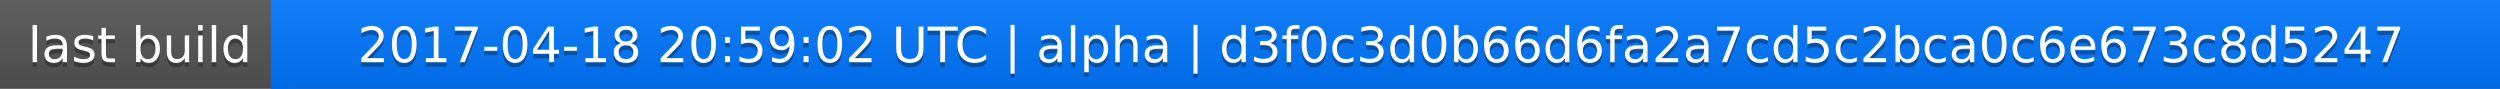
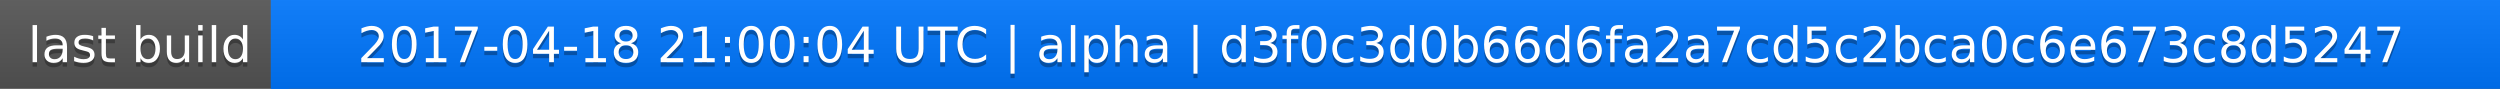
<svg xmlns="http://www.w3.org/2000/svg" width="563" height="20">
  <linearGradient id="a" x2="0" y2="100%">
    <stop offset="0" stop-color="#bbb" stop-opacity=".1" />
    <stop offset="1" stop-opacity=".1" />
  </linearGradient>
  <rect rx="0" width="563" height="20" fill="#555" />
  <rect rx="0" x="61" width="502" height="20" fill="#07f" />
  <path fill="#07f" d="M61 0h4v20h-4z" />
  <rect rx="0" width="563" height="20" fill="url(#a)" />
  <g fill="#fff" text-anchor="middle" font-family="DejaVu Sans,Verdana,Geneva,sans-serif" font-size="11">
    <text x="31.5" y="15" fill="#010101" fill-opacity=".3">last build</text>
    <text x="31.5" y="14">last build</text>
-     <text x="311" y="15" fill="#010101" fill-opacity=".3">2017-04-18 20:59:02 UTC | alpha | d3f0c3d0b66d6fa2a7cd5c2bca0c6e673c8d5247</text>
-     <text x="311" y="14">2017-04-18 20:59:02 UTC | alpha | d3f0c3d0b66d6fa2a7cd5c2bca0c6e673c8d5247</text>
+     <text x="311" y="15" fill="#010101" fill-opacity=".3">2017-04-18 21:00:04 UTC | alpha | d3f0c3d0b66d6fa2a7cd5c2bca0c6e673c8d5247</text>
+     <text x="311" y="14">2017-04-18 21:00:04 UTC | alpha | d3f0c3d0b66d6fa2a7cd5c2bca0c6e673c8d5247</text>
  </g>
</svg>
